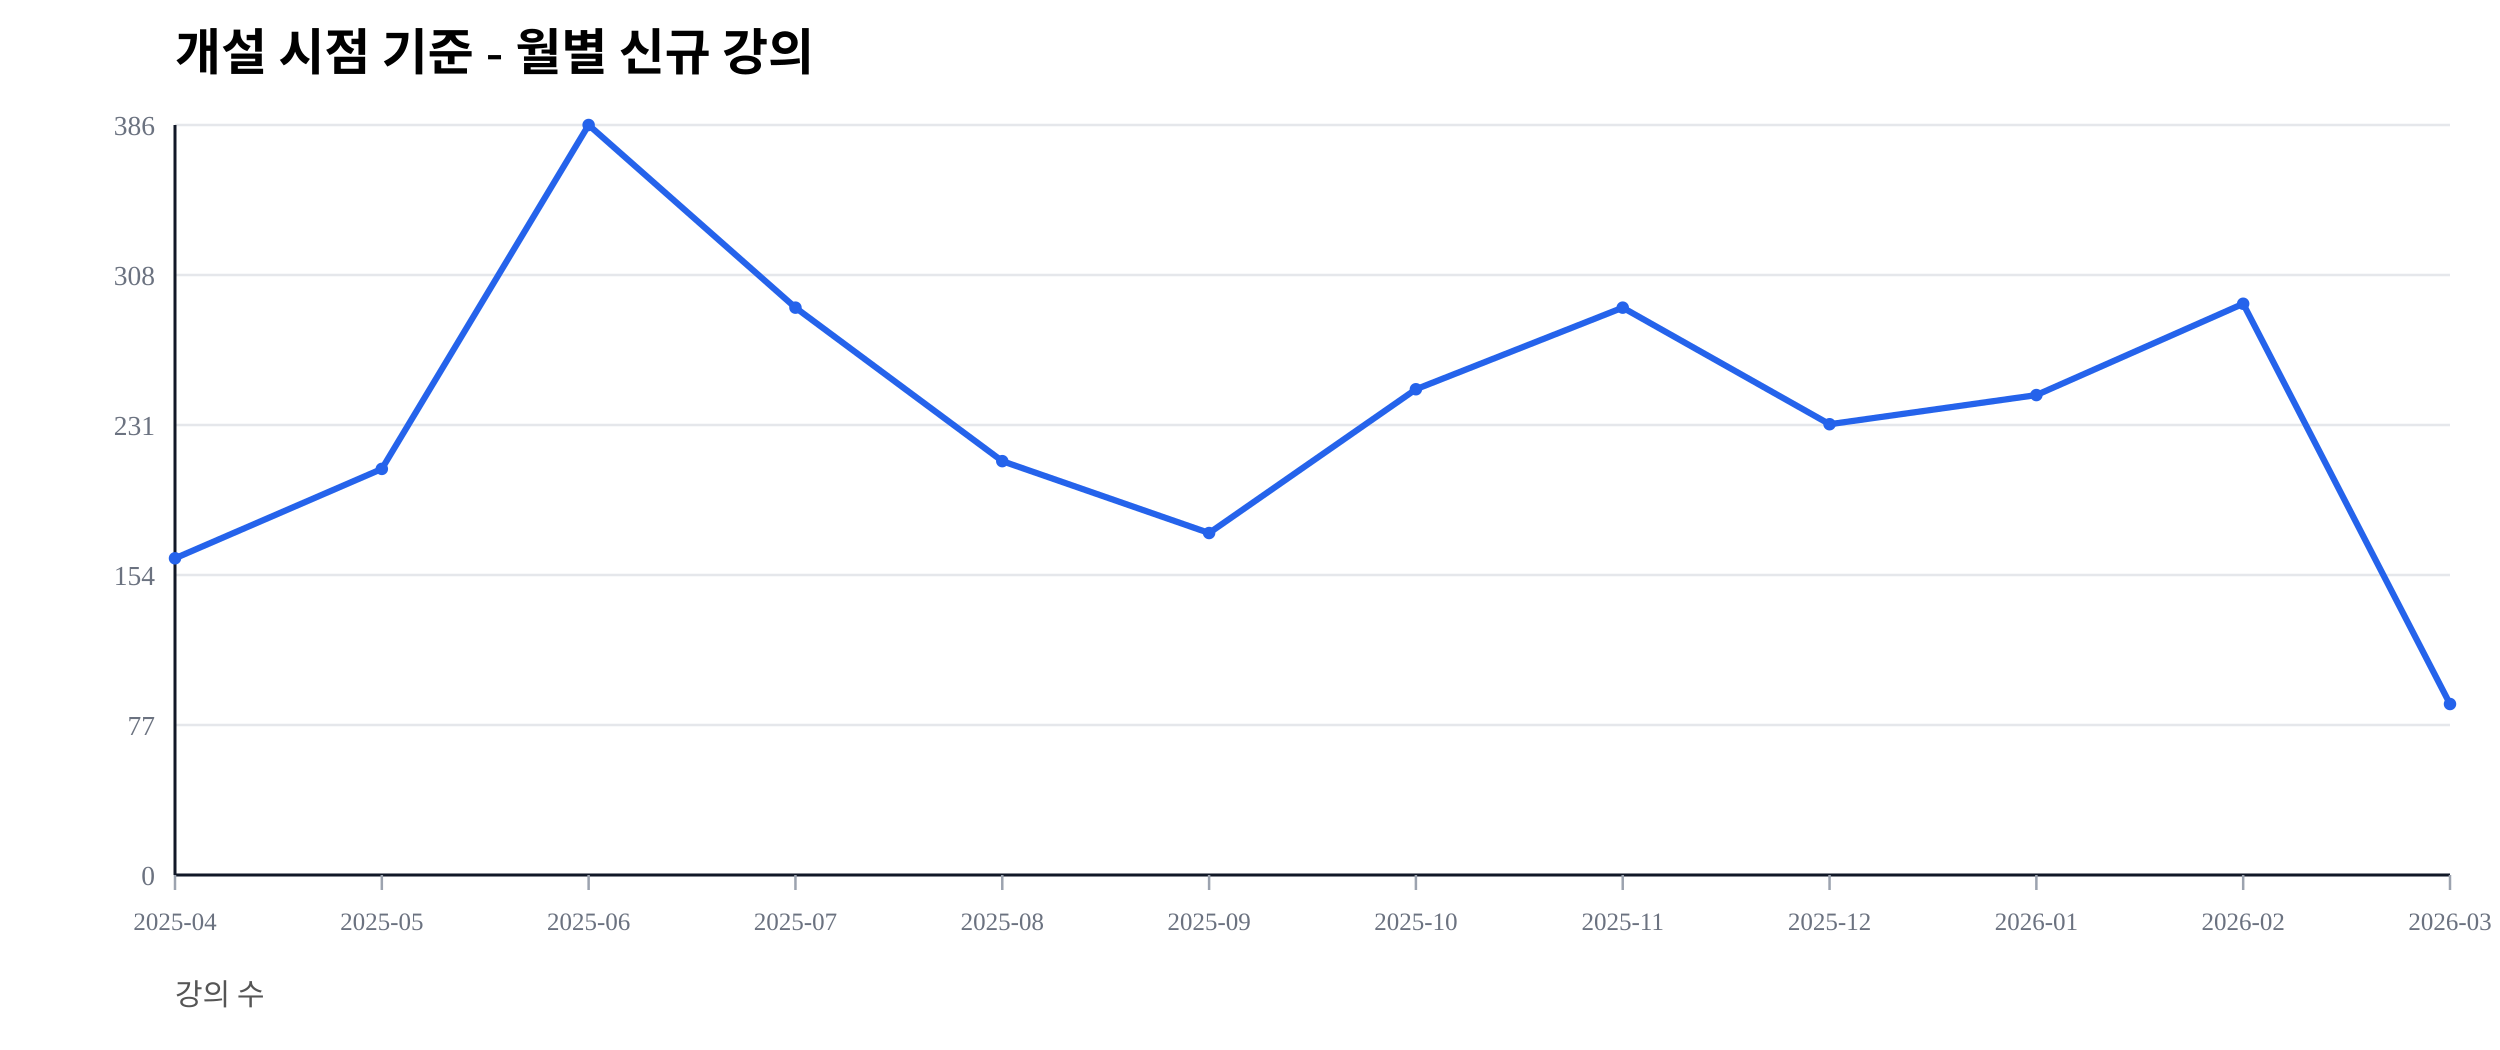
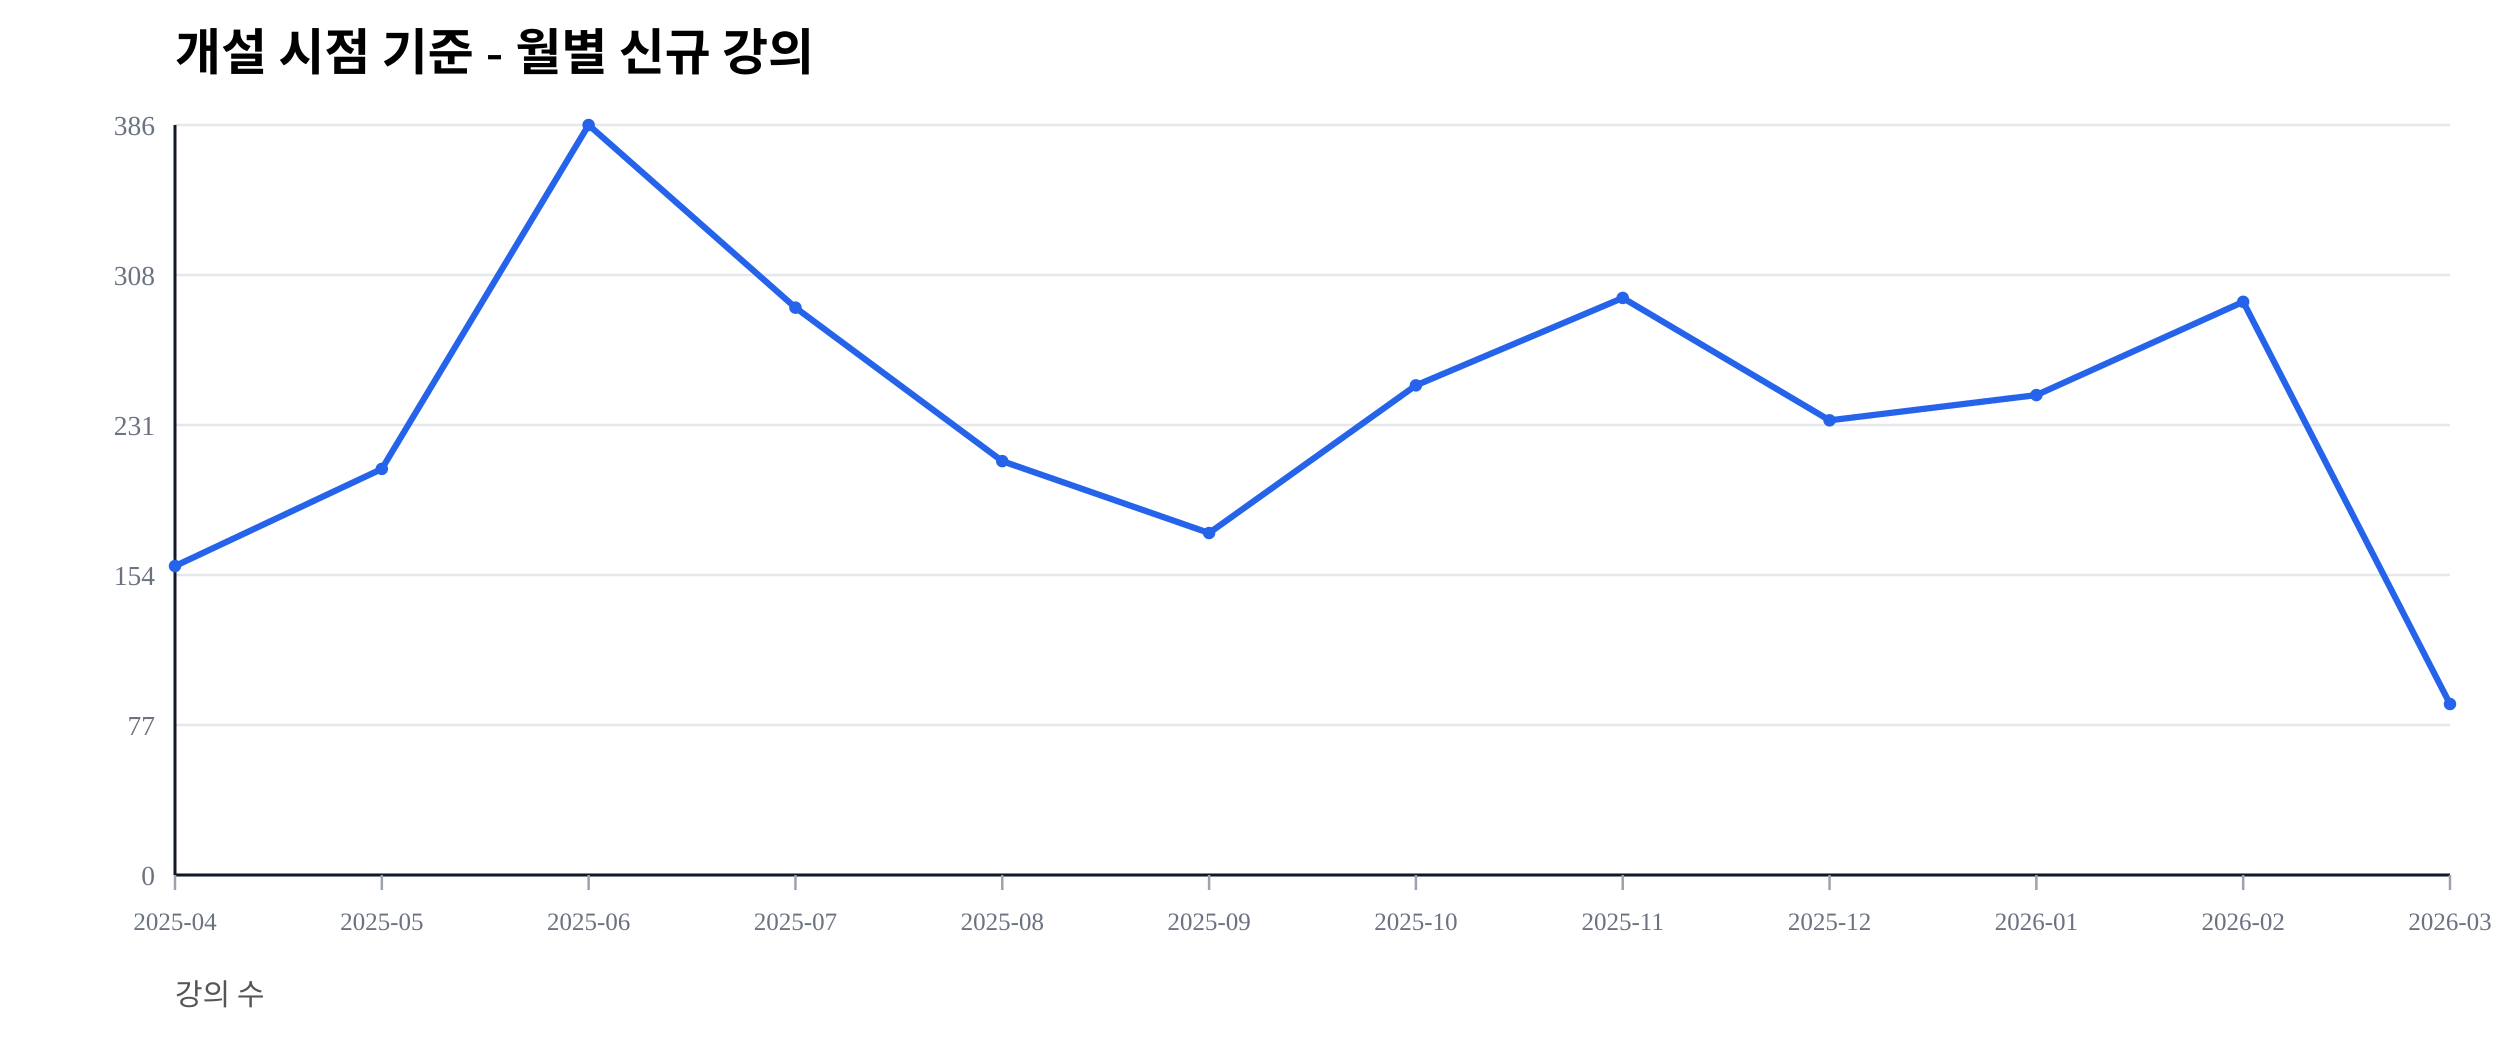
<svg xmlns="http://www.w3.org/2000/svg" width="1000" height="420" viewBox="0 0 1000 420">
  <rect width="100%" height="100%" fill="#ffffff" />
  <text x="70" y="28" font-size="20" font-weight="600">개설 시점 기준 - 월별 신규 강의</text>
  <text x="70" y="402" font-size="12" fill="#555">강의 수</text>
  <line x1="70" y1="350.00" x2="980" y2="350.00" stroke="#e5e7eb" stroke-width="1" />
  <text x="62" y="354.00" font-size="11" fill="#6b7280" text-anchor="end">0</text>
  <line x1="70" y1="290.00" x2="980" y2="290.00" stroke="#e5e7eb" stroke-width="1" />
  <text x="62" y="294.00" font-size="11" fill="#6b7280" text-anchor="end">77</text>
  <line x1="70" y1="230.00" x2="980" y2="230.00" stroke="#e5e7eb" stroke-width="1" />
  <text x="62" y="234.00" font-size="11" fill="#6b7280" text-anchor="end">154</text>
  <line x1="70" y1="170.00" x2="980" y2="170.00" stroke="#e5e7eb" stroke-width="1" />
  <text x="62" y="174.00" font-size="11" fill="#6b7280" text-anchor="end">231</text>
  <line x1="70" y1="110.00" x2="980" y2="110.00" stroke="#e5e7eb" stroke-width="1" />
  <text x="62" y="114.00" font-size="11" fill="#6b7280" text-anchor="end">308</text>
  <line x1="70" y1="50.00" x2="980" y2="50.00" stroke="#e5e7eb" stroke-width="1" />
  <text x="62" y="54.00" font-size="11" fill="#6b7280" text-anchor="end">386</text>
  <line x1="70" y1="350" x2="980" y2="350" stroke="#111827" stroke-width="1.2" />
  <line x1="70" y1="50" x2="70" y2="350" stroke="#111827" stroke-width="1.2" />
  <line x1="70.00" y1="350" x2="70.00" y2="356" stroke="#9ca3af" stroke-width="1" />
  <text x="70.00" y="372" font-size="10" fill="#6b7280" text-anchor="middle">2025-04</text>
  <line x1="152.73" y1="350" x2="152.73" y2="356" stroke="#9ca3af" stroke-width="1" />
  <text x="152.73" y="372" font-size="10" fill="#6b7280" text-anchor="middle">2025-05</text>
  <line x1="235.45" y1="350" x2="235.45" y2="356" stroke="#9ca3af" stroke-width="1" />
  <text x="235.45" y="372" font-size="10" fill="#6b7280" text-anchor="middle">2025-06</text>
  <line x1="318.18" y1="350" x2="318.18" y2="356" stroke="#9ca3af" stroke-width="1" />
  <text x="318.18" y="372" font-size="10" fill="#6b7280" text-anchor="middle">2025-07</text>
  <line x1="400.91" y1="350" x2="400.91" y2="356" stroke="#9ca3af" stroke-width="1" />
  <text x="400.91" y="372" font-size="10" fill="#6b7280" text-anchor="middle">2025-08</text>
  <line x1="483.64" y1="350" x2="483.64" y2="356" stroke="#9ca3af" stroke-width="1" />
  <text x="483.64" y="372" font-size="10" fill="#6b7280" text-anchor="middle">2025-09</text>
  <line x1="566.36" y1="350" x2="566.36" y2="356" stroke="#9ca3af" stroke-width="1" />
  <text x="566.36" y="372" font-size="10" fill="#6b7280" text-anchor="middle">2025-10</text>
  <line x1="649.09" y1="350" x2="649.09" y2="356" stroke="#9ca3af" stroke-width="1" />
  <text x="649.09" y="372" font-size="10" fill="#6b7280" text-anchor="middle">2025-11</text>
  <line x1="731.82" y1="350" x2="731.82" y2="356" stroke="#9ca3af" stroke-width="1" />
  <text x="731.82" y="372" font-size="10" fill="#6b7280" text-anchor="middle">2025-12</text>
  <line x1="814.55" y1="350" x2="814.55" y2="356" stroke="#9ca3af" stroke-width="1" />
  <text x="814.55" y="372" font-size="10" fill="#6b7280" text-anchor="middle">2026-01</text>
  <line x1="897.27" y1="350" x2="897.27" y2="356" stroke="#9ca3af" stroke-width="1" />
  <text x="897.27" y="372" font-size="10" fill="#6b7280" text-anchor="middle">2026-02</text>
  <line x1="980.00" y1="350" x2="980.00" y2="356" stroke="#9ca3af" stroke-width="1" />
  <text x="980.00" y="372" font-size="10" fill="#6b7280" text-anchor="middle">2026-03</text>
-   <polyline fill="none" stroke="#2563eb" stroke-width="2.5" points="70.00,223.32 152.73,187.56 235.45,50.00 318.18,123.06 400.91,184.46 483.64,213.21 566.36,155.70 649.09,123.06 731.82,169.69 814.55,158.03 897.27,121.50 980.00,281.61" />
-   <circle cx="70.00" cy="223.32" r="2.5" fill="#2563eb" />
+   <polyline fill="none" stroke="#2563eb" stroke-width="2.5" points="70.00,226.42 152.73,187.56 235.45,50.00 318.18,123.06 400.91,184.46 483.64,213.21 566.36,154.15 649.09,119.17 731.82,168.13 814.55,158.03 897.27,120.73 980.00,281.61" />
+   <circle cx="70.00" cy="226.42" r="2.5" fill="#2563eb" />
  <circle cx="152.73" cy="187.56" r="2.5" fill="#2563eb" />
  <circle cx="235.45" cy="50.00" r="2.5" fill="#2563eb" />
  <circle cx="318.18" cy="123.06" r="2.5" fill="#2563eb" />
  <circle cx="400.91" cy="184.46" r="2.5" fill="#2563eb" />
  <circle cx="483.64" cy="213.21" r="2.5" fill="#2563eb" />
-   <circle cx="566.36" cy="155.70" r="2.5" fill="#2563eb" />
-   <circle cx="649.09" cy="123.06" r="2.5" fill="#2563eb" />
-   <circle cx="731.82" cy="169.69" r="2.5" fill="#2563eb" />
+   <circle cx="566.36" cy="154.15" r="2.5" fill="#2563eb" />
+   <circle cx="649.09" cy="119.17" r="2.5" fill="#2563eb" />
+   <circle cx="731.82" cy="168.13" r="2.5" fill="#2563eb" />
  <circle cx="814.55" cy="158.03" r="2.5" fill="#2563eb" />
-   <circle cx="897.27" cy="121.50" r="2.5" fill="#2563eb" />
+   <circle cx="897.27" cy="120.73" r="2.5" fill="#2563eb" />
  <circle cx="980.00" cy="281.61" r="2.5" fill="#2563eb" />
</svg>
